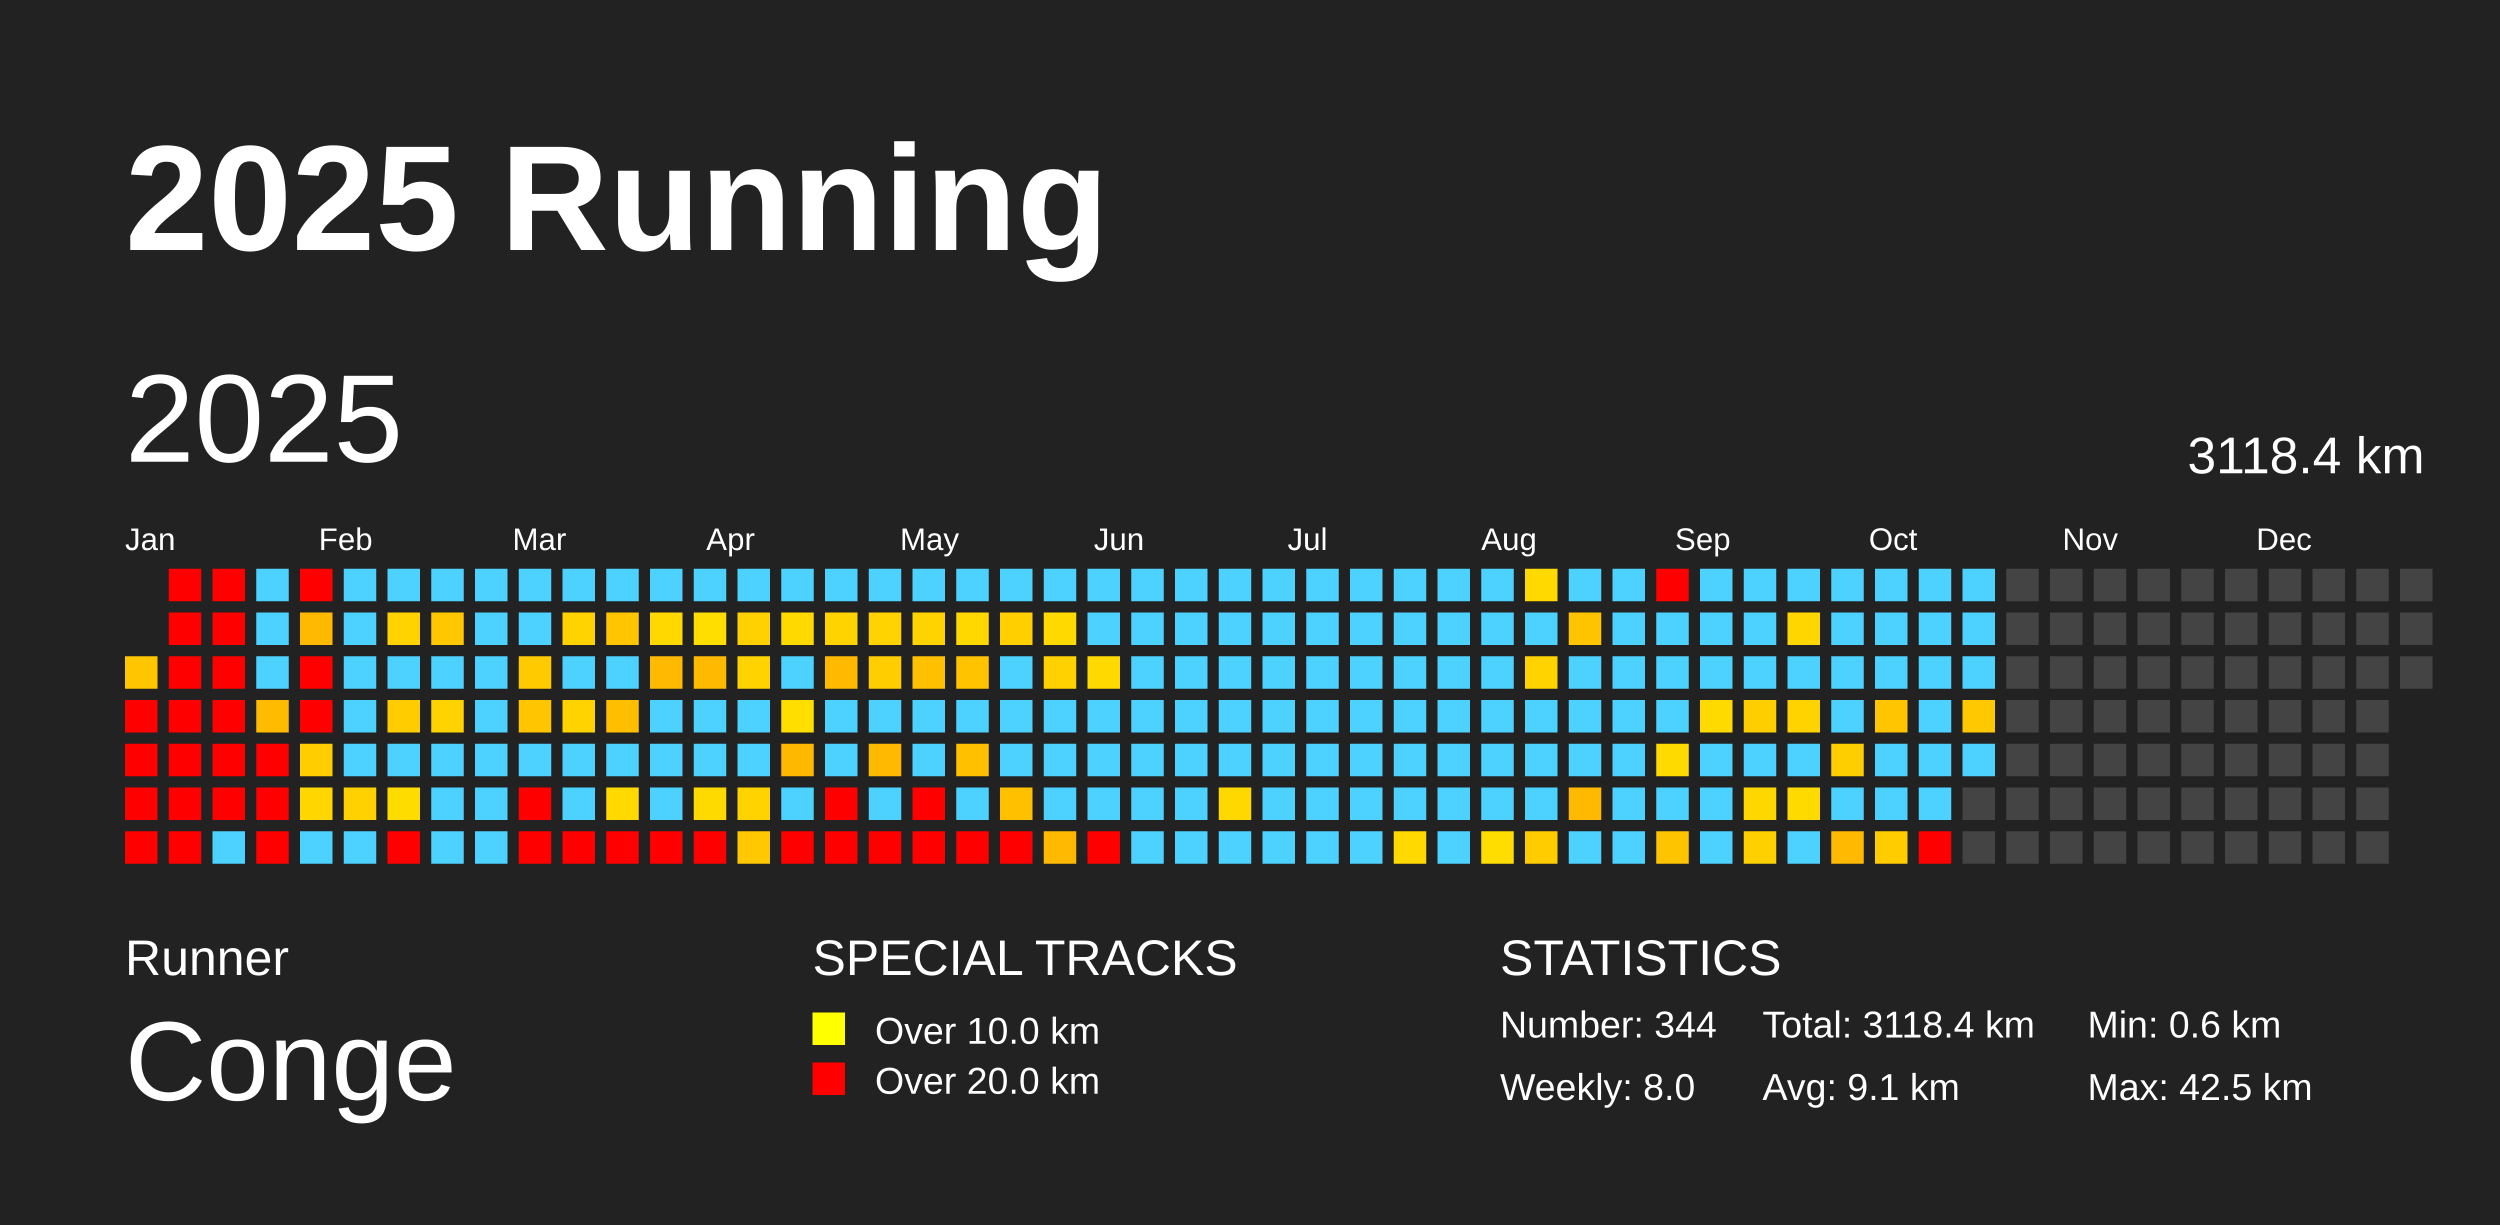
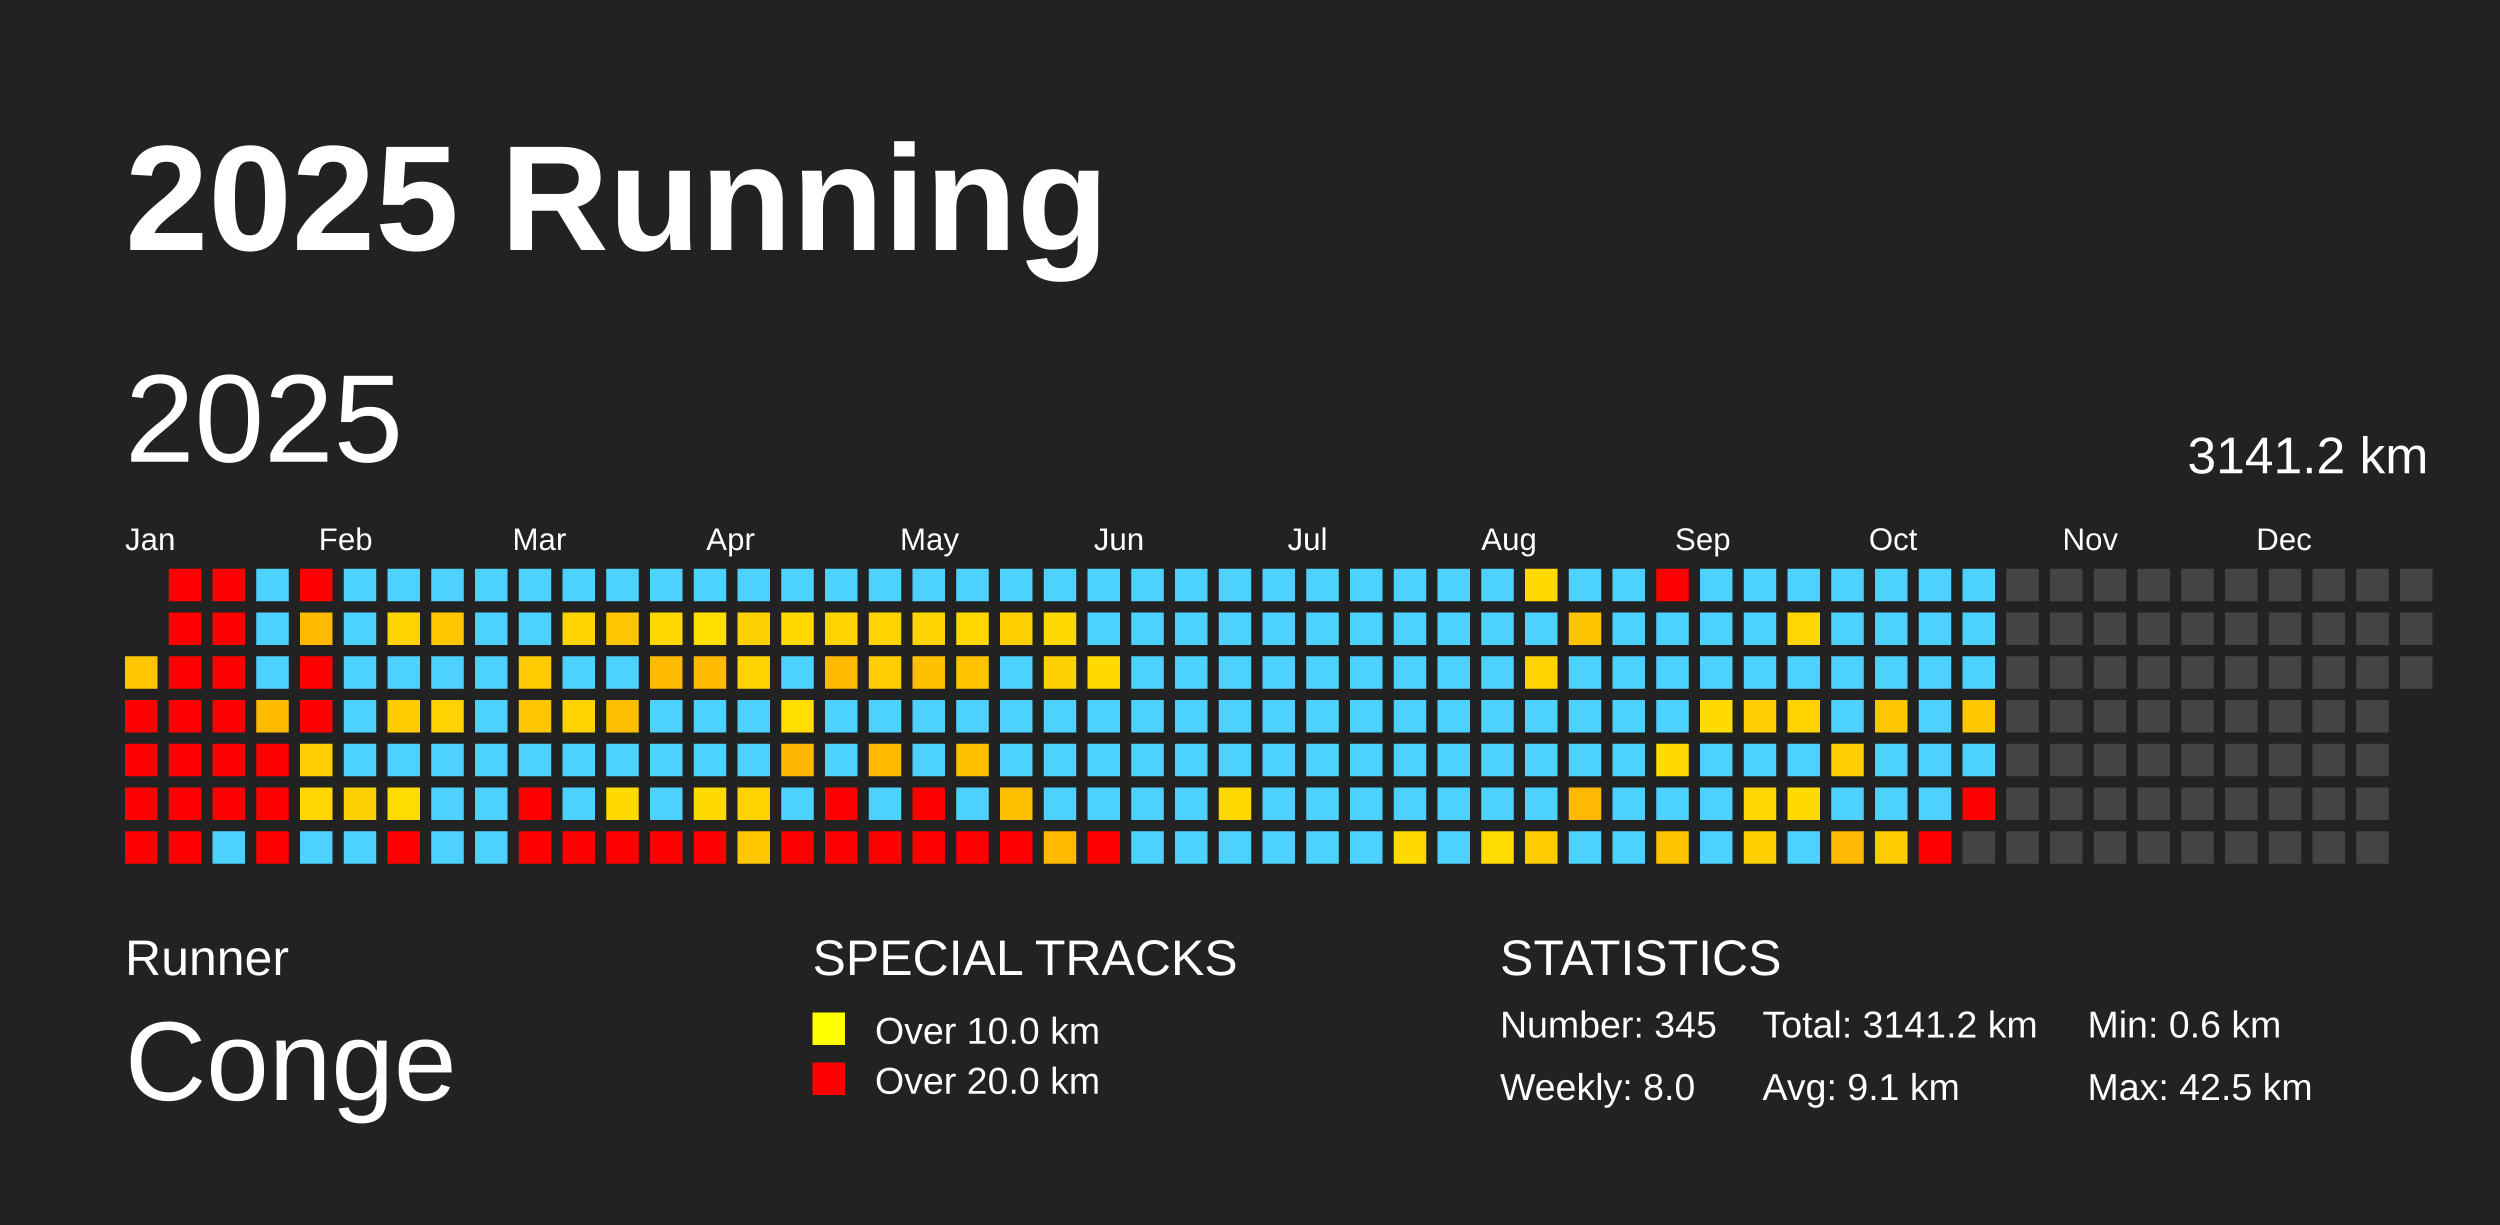
<svg xmlns="http://www.w3.org/2000/svg" baseProfile="full" height="98mm" version="1.1" viewBox="0,0,200,98" width="200mm">
  <defs />
  <rect fill="#222222" height="98" width="200" x="0" y="0" />
  <text fill="#FFFFFF" style="font-size:12px; font-family:Arial; font-weight:bold;" x="10" y="20">2025 Running</text>
  <text fill="#FFFFFF" style="font-size:4px; font-family:Arial" x="10" y="78">Runner</text>
  <text fill="#FFFFFF" style="font-size:9px; font-family:Arial" x="10" y="88">Conge</text>
  <text fill="#FFFFFF" style="font-size:4px; font-family:Arial" x="65" y="78">SPECIAL TRACKS</text>
  <rect fill="yellow" height="2.6" width="2.6" x="65" y="81" />
  <text fill="#FFFFFF" style="font-size:3px; font-family:Arial" x="70" y="83.5">Over 10.0 km</text>
  <rect fill="red" height="2.6" width="2.6" x="65" y="85" />
  <text fill="#FFFFFF" style="font-size:3px; font-family:Arial" x="70" y="87.5">Over 20.0 km</text>
  <text fill="#FFFFFF" style="font-size:4px; font-family:Arial" x="120" y="78">STATISTICS</text>
-   <text fill="#FFFFFF" style="font-size:3px; font-family:Arial" x="120" y="83">Number: 344</text>
+   <text fill="#FFFFFF" style="font-size:3px; font-family:Arial" x="120" y="83">Number: 345</text>
  <text fill="#FFFFFF" style="font-size:3px; font-family:Arial" x="120" y="88">Weekly: 8.0</text>
-   <text fill="#FFFFFF" style="font-size:3px; font-family:Arial" x="141" y="83">Total: 3118.4 km</text>
+   <text fill="#FFFFFF" style="font-size:3px; font-family:Arial" x="141" y="83">Total: 3141.2 km</text>
  <text fill="#FFFFFF" style="font-size:3px; font-family:Arial" x="141" y="88">Avg: 9.1 km</text>
  <text fill="#FFFFFF" style="font-size:3px; font-family:Arial" x="167" y="83">Min: 0.6 km</text>
  <text fill="#FFFFFF" style="font-size:3px; font-family:Arial" x="167" y="88">Max: 42.5 km</text>
  <text dominant-baseline="hanging" fill="#FFFFFF" style="font-size:10.0px; font-family:Arial;" x="10" y="30">2025</text>
-   <text dominant-baseline="hanging" fill="#FFFFFF" style="font-size:4.125px; font-family:Arial;" x="175" y="35">3118.4 km</text>
+   <text dominant-baseline="hanging" fill="#FFFFFF" style="font-size:4.125px; font-family:Arial;" x="175" y="35">3141.2 km</text>
  <text fill="#FFFFFF" style="font-size:2.5px; font-family:Arial" x="10.0" y="44">Jan</text>
  <text fill="#FFFFFF" style="font-size:2.5px; font-family:Arial" x="25.5" y="44">Feb</text>
  <text fill="#FFFFFF" style="font-size:2.5px; font-family:Arial" x="41.0" y="44">Mar</text>
  <text fill="#FFFFFF" style="font-size:2.5px; font-family:Arial" x="56.5" y="44">Apr</text>
  <text fill="#FFFFFF" style="font-size:2.5px; font-family:Arial" x="72.0" y="44">May</text>
  <text fill="#FFFFFF" style="font-size:2.5px; font-family:Arial" x="87.5" y="44">Jun</text>
  <text fill="#FFFFFF" style="font-size:2.5px; font-family:Arial" x="103.0" y="44">Jul</text>
  <text fill="#FFFFFF" style="font-size:2.5px; font-family:Arial" x="118.5" y="44">Aug</text>
  <text fill="#FFFFFF" style="font-size:2.5px; font-family:Arial" x="134.0" y="44">Sep</text>
  <text fill="#FFFFFF" style="font-size:2.5px; font-family:Arial" x="149.5" y="44">Oct</text>
  <text fill="#FFFFFF" style="font-size:2.5px; font-family:Arial" x="165.0" y="44">Nov</text>
  <text fill="#FFFFFF" style="font-size:2.5px; font-family:Arial" x="180.5" y="44">Dec</text>
  <rect fill="#ffc600" height="2.6" width="2.6" x="10.0" y="52.5" />
  <rect fill="red" height="2.6" width="2.6" x="10.0" y="56.0" />
  <rect fill="red" height="2.6" width="2.6" x="10.0" y="59.5" />
  <rect fill="red" height="2.6" width="2.6" x="10.0" y="63.0" />
  <rect fill="red" height="2.6" width="2.6" x="10.0" y="66.5" />
  <rect fill="red" height="2.6" width="2.6" x="13.5" y="45.5" />
  <rect fill="red" height="2.6" width="2.6" x="13.5" y="49.0" />
  <rect fill="red" height="2.6" width="2.6" x="13.5" y="52.5" />
  <rect fill="red" height="2.6" width="2.6" x="13.5" y="56.0" />
  <rect fill="red" height="2.6" width="2.6" x="13.5" y="59.5" />
  <rect fill="red" height="2.6" width="2.6" x="13.5" y="63.0" />
  <rect fill="red" height="2.6" width="2.6" x="13.5" y="66.5" />
  <rect fill="red" height="2.6" width="2.6" x="17.0" y="45.5" />
  <rect fill="red" height="2.6" width="2.6" x="17.0" y="49.0" />
  <rect fill="red" height="2.6" width="2.6" x="17.0" y="52.5" />
  <rect fill="red" height="2.6" width="2.6" x="17.0" y="56.0" />
  <rect fill="red" height="2.6" width="2.6" x="17.0" y="59.5" />
  <rect fill="red" height="2.6" width="2.6" x="17.0" y="63.0" />
  <rect fill="#4dd2ff" height="2.6" width="2.6" x="17.0" y="66.5" />
  <rect fill="#4dd2ff" height="2.6" width="2.6" x="20.5" y="45.5" />
  <rect fill="#4dd2ff" height="2.6" width="2.6" x="20.5" y="49.0" />
  <rect fill="#4dd2ff" height="2.6" width="2.6" x="20.5" y="52.5" />
  <rect fill="#ffbb00" height="2.6" width="2.6" x="20.5" y="56.0" />
  <rect fill="red" height="2.6" width="2.6" x="20.5" y="59.5" />
  <rect fill="red" height="2.6" width="2.6" x="20.5" y="63.0" />
  <rect fill="red" height="2.6" width="2.6" x="20.5" y="66.5" />
  <rect fill="red" height="2.6" width="2.6" x="24.0" y="45.5" />
  <rect fill="#ffba00" height="2.6" width="2.6" x="24.0" y="49.0" />
  <rect fill="red" height="2.6" width="2.6" x="24.0" y="52.5" />
  <rect fill="red" height="2.6" width="2.6" x="24.0" y="56.0" />
  <rect fill="#ffcd00" height="2.6" width="2.6" x="24.0" y="59.5" />
  <rect fill="#ffd600" height="2.6" width="2.6" x="24.0" y="63.0" />
  <rect fill="#4dd2ff" height="2.6" width="2.6" x="24.0" y="66.5" />
  <rect fill="#4dd2ff" height="2.6" width="2.6" x="27.5" y="45.5" />
  <rect fill="#4dd2ff" height="2.6" width="2.6" x="27.5" y="49.0" />
  <rect fill="#4dd2ff" height="2.6" width="2.6" x="27.5" y="52.5" />
  <rect fill="#4dd2ff" height="2.6" width="2.6" x="27.5" y="56.0" />
  <rect fill="#4dd2ff" height="2.6" width="2.6" x="27.5" y="59.5" />
  <rect fill="#ffd100" height="2.6" width="2.6" x="27.5" y="63.0" />
  <rect fill="#4dd2ff" height="2.6" width="2.6" x="27.5" y="66.5" />
  <rect fill="#4dd2ff" height="2.6" width="2.6" x="31.0" y="45.5" />
  <rect fill="#ffd300" height="2.6" width="2.6" x="31.0" y="49.0" />
  <rect fill="#4dd2ff" height="2.6" width="2.6" x="31.0" y="52.5" />
  <rect fill="#ffcc00" height="2.6" width="2.6" x="31.0" y="56.0" />
  <rect fill="#4dd2ff" height="2.6" width="2.6" x="31.0" y="59.5" />
  <rect fill="#ffdc00" height="2.6" width="2.6" x="31.0" y="63.0" />
  <rect fill="red" height="2.6" width="2.6" x="31.0" y="66.5" />
  <rect fill="#4dd2ff" height="2.6" width="2.6" x="34.5" y="45.5" />
  <rect fill="#ffc700" height="2.6" width="2.6" x="34.5" y="49.0" />
  <rect fill="#4dd2ff" height="2.6" width="2.6" x="34.5" y="52.5" />
  <rect fill="#ffd300" height="2.6" width="2.6" x="34.5" y="56.0" />
  <rect fill="#4dd2ff" height="2.6" width="2.6" x="34.5" y="59.5" />
  <rect fill="#4dd2ff" height="2.6" width="2.6" x="34.5" y="63.0" />
  <rect fill="#4dd2ff" height="2.6" width="2.6" x="34.5" y="66.5" />
  <rect fill="#4dd2ff" height="2.6" width="2.6" x="38.0" y="45.5" />
  <rect fill="#4dd2ff" height="2.6" width="2.6" x="38.0" y="49.0" />
  <rect fill="#4dd2ff" height="2.6" width="2.6" x="38.0" y="52.5" />
  <rect fill="#4dd2ff" height="2.6" width="2.6" x="38.0" y="56.0" />
  <rect fill="#4dd2ff" height="2.6" width="2.6" x="38.0" y="59.5" />
  <rect fill="#4dd2ff" height="2.6" width="2.6" x="38.0" y="63.0" />
  <rect fill="#4dd2ff" height="2.6" width="2.6" x="38.0" y="66.5" />
  <rect fill="#4dd2ff" height="2.6" width="2.6" x="41.5" y="45.5" />
  <rect fill="#4dd2ff" height="2.6" width="2.6" x="41.5" y="49.0" />
  <rect fill="#ffcb00" height="2.6" width="2.6" x="41.5" y="52.5" />
  <rect fill="#ffc600" height="2.6" width="2.6" x="41.5" y="56.0" />
  <rect fill="#4dd2ff" height="2.6" width="2.6" x="41.5" y="59.5" />
  <rect fill="red" height="2.6" width="2.6" x="41.5" y="63.0" />
  <rect fill="red" height="2.6" width="2.6" x="41.5" y="66.5" />
  <rect fill="#4dd2ff" height="2.6" width="2.6" x="45.0" y="45.5" />
  <rect fill="#ffd300" height="2.6" width="2.6" x="45.0" y="49.0" />
  <rect fill="#4dd2ff" height="2.6" width="2.6" x="45.0" y="52.5" />
  <rect fill="#ffd300" height="2.6" width="2.6" x="45.0" y="56.0" />
  <rect fill="#4dd2ff" height="2.6" width="2.6" x="45.0" y="59.5" />
  <rect fill="#4dd2ff" height="2.6" width="2.6" x="45.0" y="63.0" />
  <rect fill="red" height="2.6" width="2.6" x="45.0" y="66.5" />
  <rect fill="#4dd2ff" height="2.6" width="2.6" x="48.5" y="45.5" />
  <rect fill="#ffc500" height="2.6" width="2.6" x="48.5" y="49.0" />
  <rect fill="#4dd2ff" height="2.6" width="2.6" x="48.5" y="52.5" />
  <rect fill="#ffbe00" height="2.6" width="2.6" x="48.5" y="56.0" />
  <rect fill="#4dd2ff" height="2.6" width="2.6" x="48.5" y="59.5" />
  <rect fill="#ffd900" height="2.6" width="2.6" x="48.5" y="63.0" />
  <rect fill="red" height="2.6" width="2.6" x="48.5" y="66.5" />
  <rect fill="#4dd2ff" height="2.6" width="2.6" x="52.0" y="45.5" />
  <rect fill="#ffd800" height="2.6" width="2.6" x="52.0" y="49.0" />
  <rect fill="#ffba00" height="2.6" width="2.6" x="52.0" y="52.5" />
  <rect fill="#4dd2ff" height="2.6" width="2.6" x="52.0" y="56.0" />
  <rect fill="#4dd2ff" height="2.6" width="2.6" x="52.0" y="59.5" />
  <rect fill="#4dd2ff" height="2.6" width="2.6" x="52.0" y="63.0" />
  <rect fill="red" height="2.6" width="2.6" x="52.0" y="66.5" />
  <rect fill="#4dd2ff" height="2.6" width="2.6" x="55.5" y="45.5" />
  <rect fill="#ffde00" height="2.6" width="2.6" x="55.5" y="49.0" />
  <rect fill="#ffba00" height="2.6" width="2.6" x="55.5" y="52.5" />
  <rect fill="#4dd2ff" height="2.6" width="2.6" x="55.5" y="56.0" />
  <rect fill="#4dd2ff" height="2.6" width="2.6" x="55.5" y="59.5" />
  <rect fill="#ffda00" height="2.6" width="2.6" x="55.5" y="63.0" />
  <rect fill="red" height="2.6" width="2.6" x="55.5" y="66.5" />
  <rect fill="#4dd2ff" height="2.6" width="2.6" x="59.0" y="45.5" />
  <rect fill="#ffd100" height="2.6" width="2.6" x="59.0" y="49.0" />
  <rect fill="#ffd300" height="2.6" width="2.6" x="59.0" y="52.5" />
  <rect fill="#4dd2ff" height="2.6" width="2.6" x="59.0" y="56.0" />
  <rect fill="#4dd2ff" height="2.6" width="2.6" x="59.0" y="59.5" />
  <rect fill="#ffd300" height="2.6" width="2.6" x="59.0" y="63.0" />
  <rect fill="#ffc800" height="2.6" width="2.6" x="59.0" y="66.5" />
  <rect fill="#4dd2ff" height="2.6" width="2.6" x="62.5" y="45.5" />
  <rect fill="#ffd900" height="2.6" width="2.6" x="62.5" y="49.0" />
  <rect fill="#4dd2ff" height="2.6" width="2.6" x="62.5" y="52.5" />
  <rect fill="#ffde00" height="2.6" width="2.6" x="62.5" y="56.0" />
  <rect fill="#ffb800" height="2.6" width="2.6" x="62.5" y="59.5" />
  <rect fill="#4dd2ff" height="2.6" width="2.6" x="62.5" y="63.0" />
  <rect fill="red" height="2.6" width="2.6" x="62.5" y="66.5" />
  <rect fill="#4dd2ff" height="2.6" width="2.6" x="66.0" y="45.5" />
  <rect fill="#ffd300" height="2.6" width="2.6" x="66.0" y="49.0" />
  <rect fill="#ffba00" height="2.6" width="2.6" x="66.0" y="52.5" />
  <rect fill="#4dd2ff" height="2.6" width="2.6" x="66.0" y="56.0" />
  <rect fill="#4dd2ff" height="2.6" width="2.6" x="66.0" y="59.5" />
  <rect fill="red" height="2.6" width="2.6" x="66.0" y="63.0" />
  <rect fill="red" height="2.6" width="2.6" x="66.0" y="66.5" />
  <rect fill="#4dd2ff" height="2.6" width="2.6" x="69.5" y="45.5" />
  <rect fill="#ffd300" height="2.6" width="2.6" x="69.5" y="49.0" />
  <rect fill="#ffcd00" height="2.6" width="2.6" x="69.5" y="52.5" />
  <rect fill="#4dd2ff" height="2.6" width="2.6" x="69.5" y="56.0" />
  <rect fill="#ffba00" height="2.6" width="2.6" x="69.5" y="59.5" />
  <rect fill="#4dd2ff" height="2.6" width="2.6" x="69.5" y="63.0" />
  <rect fill="red" height="2.6" width="2.6" x="69.5" y="66.5" />
  <rect fill="#4dd2ff" height="2.6" width="2.6" x="73.0" y="45.5" />
  <rect fill="#ffd300" height="2.6" width="2.6" x="73.0" y="49.0" />
  <rect fill="#ffc000" height="2.6" width="2.6" x="73.0" y="52.5" />
  <rect fill="#4dd2ff" height="2.6" width="2.6" x="73.0" y="56.0" />
  <rect fill="#4dd2ff" height="2.6" width="2.6" x="73.0" y="59.5" />
  <rect fill="red" height="2.6" width="2.6" x="73.0" y="63.0" />
  <rect fill="red" height="2.6" width="2.6" x="73.0" y="66.5" />
  <rect fill="#4dd2ff" height="2.6" width="2.6" x="76.5" y="45.5" />
  <rect fill="#ffd800" height="2.6" width="2.6" x="76.5" y="49.0" />
  <rect fill="#ffc300" height="2.6" width="2.6" x="76.5" y="52.5" />
  <rect fill="#4dd2ff" height="2.6" width="2.6" x="76.5" y="56.0" />
  <rect fill="#ffc000" height="2.6" width="2.6" x="76.5" y="59.5" />
  <rect fill="#4dd2ff" height="2.6" width="2.6" x="76.5" y="63.0" />
  <rect fill="red" height="2.6" width="2.6" x="76.5" y="66.5" />
  <rect fill="#4dd2ff" height="2.6" width="2.6" x="80.0" y="45.5" />
  <rect fill="#ffcf00" height="2.6" width="2.6" x="80.0" y="49.0" />
  <rect fill="#4dd2ff" height="2.6" width="2.6" x="80.0" y="52.5" />
  <rect fill="#4dd2ff" height="2.6" width="2.6" x="80.0" y="56.0" />
  <rect fill="#4dd2ff" height="2.6" width="2.6" x="80.0" y="59.5" />
  <rect fill="#ffc000" height="2.6" width="2.6" x="80.0" y="63.0" />
  <rect fill="red" height="2.6" width="2.6" x="80.0" y="66.5" />
  <rect fill="#4dd2ff" height="2.6" width="2.6" x="83.5" y="45.5" />
  <rect fill="#ffd900" height="2.6" width="2.6" x="83.5" y="49.0" />
  <rect fill="#ffd100" height="2.6" width="2.6" x="83.5" y="52.5" />
  <rect fill="#4dd2ff" height="2.6" width="2.6" x="83.5" y="56.0" />
  <rect fill="#4dd2ff" height="2.6" width="2.6" x="83.5" y="59.5" />
  <rect fill="#4dd2ff" height="2.6" width="2.6" x="83.5" y="63.0" />
  <rect fill="#ffba00" height="2.6" width="2.6" x="83.5" y="66.5" />
  <rect fill="#4dd2ff" height="2.6" width="2.6" x="87.0" y="45.5" />
  <rect fill="#4dd2ff" height="2.6" width="2.6" x="87.0" y="49.0" />
  <rect fill="#ffd900" height="2.6" width="2.6" x="87.0" y="52.5" />
  <rect fill="#4dd2ff" height="2.6" width="2.6" x="87.0" y="56.0" />
  <rect fill="#4dd2ff" height="2.6" width="2.6" x="87.0" y="59.5" />
  <rect fill="#4dd2ff" height="2.6" width="2.6" x="87.0" y="63.0" />
  <rect fill="red" height="2.6" width="2.6" x="87.0" y="66.5" />
  <rect fill="#4dd2ff" height="2.6" width="2.6" x="90.5" y="45.5" />
  <rect fill="#4dd2ff" height="2.6" width="2.6" x="90.5" y="49.0" />
  <rect fill="#4dd2ff" height="2.6" width="2.6" x="90.5" y="52.5" />
  <rect fill="#4dd2ff" height="2.6" width="2.6" x="90.5" y="56.0" />
  <rect fill="#4dd2ff" height="2.6" width="2.6" x="90.5" y="59.5" />
  <rect fill="#4dd2ff" height="2.6" width="2.6" x="90.5" y="63.0" />
  <rect fill="#4dd2ff" height="2.6" width="2.6" x="90.5" y="66.5" />
  <rect fill="#4dd2ff" height="2.6" width="2.6" x="94.0" y="45.5" />
  <rect fill="#4dd2ff" height="2.6" width="2.6" x="94.0" y="49.0" />
  <rect fill="#4dd2ff" height="2.6" width="2.6" x="94.0" y="52.5" />
  <rect fill="#4dd2ff" height="2.6" width="2.6" x="94.0" y="56.0" />
  <rect fill="#4dd2ff" height="2.6" width="2.6" x="94.0" y="59.5" />
  <rect fill="#4dd2ff" height="2.6" width="2.6" x="94.0" y="63.0" />
  <rect fill="#4dd2ff" height="2.6" width="2.6" x="94.0" y="66.5" />
  <rect fill="#4dd2ff" height="2.6" width="2.6" x="97.5" y="45.5" />
  <rect fill="#4dd2ff" height="2.6" width="2.6" x="97.5" y="49.0" />
  <rect fill="#4dd2ff" height="2.6" width="2.6" x="97.5" y="52.5" />
  <rect fill="#4dd2ff" height="2.6" width="2.6" x="97.5" y="56.0" />
  <rect fill="#4dd2ff" height="2.6" width="2.6" x="97.5" y="59.5" />
  <rect fill="#ffd800" height="2.6" width="2.6" x="97.5" y="63.0" />
  <rect fill="#4dd2ff" height="2.6" width="2.6" x="97.5" y="66.5" />
  <rect fill="#4dd2ff" height="2.6" width="2.6" x="101.0" y="45.5" />
  <rect fill="#4dd2ff" height="2.6" width="2.6" x="101.0" y="49.0" />
  <rect fill="#4dd2ff" height="2.6" width="2.6" x="101.0" y="52.5" />
  <rect fill="#4dd2ff" height="2.6" width="2.6" x="101.0" y="56.0" />
  <rect fill="#4dd2ff" height="2.6" width="2.6" x="101.0" y="59.5" />
  <rect fill="#4dd2ff" height="2.6" width="2.6" x="101.0" y="63.0" />
  <rect fill="#4dd2ff" height="2.6" width="2.6" x="101.0" y="66.5" />
  <rect fill="#4dd2ff" height="2.6" width="2.6" x="104.5" y="45.5" />
  <rect fill="#4dd2ff" height="2.6" width="2.6" x="104.5" y="49.0" />
  <rect fill="#4dd2ff" height="2.6" width="2.6" x="104.5" y="52.5" />
  <rect fill="#4dd2ff" height="2.6" width="2.6" x="104.5" y="56.0" />
  <rect fill="#4dd2ff" height="2.6" width="2.6" x="104.5" y="59.5" />
  <rect fill="#4dd2ff" height="2.6" width="2.6" x="104.5" y="63.0" />
  <rect fill="#4dd2ff" height="2.6" width="2.6" x="104.5" y="66.5" />
  <rect fill="#4dd2ff" height="2.6" width="2.6" x="108.0" y="45.5" />
  <rect fill="#4dd2ff" height="2.6" width="2.6" x="108.0" y="49.0" />
  <rect fill="#4dd2ff" height="2.6" width="2.6" x="108.0" y="52.5" />
  <rect fill="#4dd2ff" height="2.6" width="2.6" x="108.0" y="56.0" />
  <rect fill="#4dd2ff" height="2.6" width="2.6" x="108.0" y="59.5" />
  <rect fill="#4dd2ff" height="2.6" width="2.6" x="108.0" y="63.0" />
  <rect fill="#4dd2ff" height="2.6" width="2.6" x="108.0" y="66.5" />
  <rect fill="#4dd2ff" height="2.6" width="2.6" x="111.5" y="45.5" />
  <rect fill="#4dd2ff" height="2.6" width="2.6" x="111.5" y="49.0" />
  <rect fill="#4dd2ff" height="2.6" width="2.6" x="111.5" y="52.5" />
  <rect fill="#4dd2ff" height="2.6" width="2.6" x="111.5" y="56.0" />
  <rect fill="#4dd2ff" height="2.6" width="2.6" x="111.5" y="59.5" />
  <rect fill="#4dd2ff" height="2.6" width="2.6" x="111.5" y="63.0" />
  <rect fill="#ffd900" height="2.6" width="2.6" x="111.5" y="66.5" />
  <rect fill="#4dd2ff" height="2.6" width="2.6" x="115.0" y="45.5" />
  <rect fill="#4dd2ff" height="2.6" width="2.6" x="115.0" y="49.0" />
  <rect fill="#4dd2ff" height="2.6" width="2.6" x="115.0" y="52.5" />
  <rect fill="#4dd2ff" height="2.6" width="2.6" x="115.0" y="56.0" />
  <rect fill="#4dd2ff" height="2.6" width="2.6" x="115.0" y="59.5" />
  <rect fill="#4dd2ff" height="2.6" width="2.6" x="115.0" y="63.0" />
  <rect fill="#4dd2ff" height="2.6" width="2.6" x="115.0" y="66.5" />
  <rect fill="#4dd2ff" height="2.6" width="2.6" x="118.5" y="45.5" />
  <rect fill="#4dd2ff" height="2.6" width="2.6" x="118.5" y="49.0" />
  <rect fill="#4dd2ff" height="2.6" width="2.6" x="118.5" y="52.5" />
  <rect fill="#4dd2ff" height="2.6" width="2.6" x="118.5" y="56.0" />
  <rect fill="#4dd2ff" height="2.6" width="2.6" x="118.5" y="59.5" />
  <rect fill="#4dd2ff" height="2.6" width="2.6" x="118.5" y="63.0" />
  <rect fill="#ffdd00" height="2.6" width="2.6" x="118.5" y="66.5" />
  <rect fill="#ffd900" height="2.6" width="2.6" x="122.0" y="45.5" />
  <rect fill="#4dd2ff" height="2.6" width="2.6" x="122.0" y="49.0" />
  <rect fill="#ffd300" height="2.6" width="2.6" x="122.0" y="52.5" />
  <rect fill="#4dd2ff" height="2.6" width="2.6" x="122.0" y="56.0" />
  <rect fill="#4dd2ff" height="2.6" width="2.6" x="122.0" y="59.5" />
  <rect fill="#4dd2ff" height="2.6" width="2.6" x="122.0" y="63.0" />
  <rect fill="#ffcc00" height="2.6" width="2.6" x="122.0" y="66.5" />
  <rect fill="#4dd2ff" height="2.6" width="2.6" x="125.5" y="45.5" />
  <rect fill="#ffc400" height="2.6" width="2.6" x="125.5" y="49.0" />
  <rect fill="#4dd2ff" height="2.6" width="2.6" x="125.5" y="52.5" />
  <rect fill="#4dd2ff" height="2.6" width="2.6" x="125.5" y="56.0" />
  <rect fill="#4dd2ff" height="2.6" width="2.6" x="125.5" y="59.5" />
  <rect fill="#ffb900" height="2.6" width="2.6" x="125.5" y="63.0" />
  <rect fill="#4dd2ff" height="2.6" width="2.6" x="125.5" y="66.5" />
  <rect fill="#4dd2ff" height="2.6" width="2.6" x="129.0" y="45.5" />
  <rect fill="#4dd2ff" height="2.6" width="2.6" x="129.0" y="49.0" />
  <rect fill="#4dd2ff" height="2.6" width="2.6" x="129.0" y="52.5" />
  <rect fill="#4dd2ff" height="2.6" width="2.6" x="129.0" y="56.0" />
  <rect fill="#4dd2ff" height="2.6" width="2.6" x="129.0" y="59.5" />
  <rect fill="#4dd2ff" height="2.6" width="2.6" x="129.0" y="63.0" />
  <rect fill="#4dd2ff" height="2.6" width="2.6" x="129.0" y="66.5" />
  <rect fill="red" height="2.6" width="2.6" x="132.5" y="45.5" />
  <rect fill="#4dd2ff" height="2.6" width="2.6" x="132.5" y="49.0" />
  <rect fill="#4dd2ff" height="2.6" width="2.6" x="132.5" y="52.5" />
  <rect fill="#4dd2ff" height="2.6" width="2.6" x="132.5" y="56.0" />
  <rect fill="#ffda00" height="2.6" width="2.6" x="132.5" y="59.5" />
  <rect fill="#4dd2ff" height="2.6" width="2.6" x="132.5" y="63.0" />
  <rect fill="#ffc400" height="2.6" width="2.6" x="132.5" y="66.5" />
  <rect fill="#4dd2ff" height="2.6" width="2.6" x="136.0" y="45.5" />
  <rect fill="#4dd2ff" height="2.6" width="2.6" x="136.0" y="49.0" />
  <rect fill="#4dd2ff" height="2.6" width="2.6" x="136.0" y="52.5" />
  <rect fill="#ffda00" height="2.6" width="2.6" x="136.0" y="56.0" />
  <rect fill="#4dd2ff" height="2.6" width="2.6" x="136.0" y="59.5" />
  <rect fill="#4dd2ff" height="2.6" width="2.6" x="136.0" y="63.0" />
  <rect fill="#4dd2ff" height="2.6" width="2.6" x="136.0" y="66.5" />
  <rect fill="#4dd2ff" height="2.6" width="2.6" x="139.5" y="45.5" />
  <rect fill="#4dd2ff" height="2.6" width="2.6" x="139.5" y="49.0" />
  <rect fill="#4dd2ff" height="2.6" width="2.6" x="139.5" y="52.5" />
  <rect fill="#ffce00" height="2.6" width="2.6" x="139.5" y="56.0" />
  <rect fill="#4dd2ff" height="2.6" width="2.6" x="139.5" y="59.5" />
  <rect fill="#ffd700" height="2.6" width="2.6" x="139.5" y="63.0" />
  <rect fill="#ffd000" height="2.6" width="2.6" x="139.5" y="66.5" />
  <rect fill="#4dd2ff" height="2.6" width="2.6" x="143.0" y="45.5" />
  <rect fill="#ffd600" height="2.6" width="2.6" x="143.0" y="49.0" />
  <rect fill="#4dd2ff" height="2.6" width="2.6" x="143.0" y="52.5" />
  <rect fill="#ffd300" height="2.6" width="2.6" x="143.0" y="56.0" />
  <rect fill="#4dd2ff" height="2.6" width="2.6" x="143.0" y="59.5" />
  <rect fill="#ffda00" height="2.6" width="2.6" x="143.0" y="63.0" />
  <rect fill="#4dd2ff" height="2.6" width="2.6" x="143.0" y="66.5" />
  <rect fill="#4dd2ff" height="2.6" width="2.6" x="146.5" y="45.5" />
  <rect fill="#4dd2ff" height="2.6" width="2.6" x="146.5" y="49.0" />
  <rect fill="#4dd2ff" height="2.6" width="2.6" x="146.5" y="52.5" />
  <rect fill="#4dd2ff" height="2.6" width="2.6" x="146.5" y="56.0" />
  <rect fill="#ffce00" height="2.6" width="2.6" x="146.5" y="59.5" />
  <rect fill="#4dd2ff" height="2.6" width="2.6" x="146.5" y="63.0" />
  <rect fill="#ffb900" height="2.6" width="2.6" x="146.5" y="66.5" />
  <rect fill="#4dd2ff" height="2.6" width="2.6" x="150.0" y="45.5" />
  <rect fill="#4dd2ff" height="2.6" width="2.6" x="150.0" y="49.0" />
  <rect fill="#4dd2ff" height="2.6" width="2.6" x="150.0" y="52.5" />
  <rect fill="#ffc500" height="2.6" width="2.6" x="150.0" y="56.0" />
  <rect fill="#4dd2ff" height="2.6" width="2.6" x="150.0" y="59.5" />
  <rect fill="#4dd2ff" height="2.6" width="2.6" x="150.0" y="63.0" />
  <rect fill="#ffcc00" height="2.6" width="2.6" x="150.0" y="66.5" />
  <rect fill="#4dd2ff" height="2.6" width="2.6" x="153.5" y="45.5" />
  <rect fill="#4dd2ff" height="2.6" width="2.6" x="153.5" y="49.0" />
  <rect fill="#4dd2ff" height="2.6" width="2.6" x="153.5" y="52.5" />
  <rect fill="#4dd2ff" height="2.6" width="2.6" x="153.5" y="56.0" />
  <rect fill="#4dd2ff" height="2.6" width="2.6" x="153.5" y="59.5" />
  <rect fill="#4dd2ff" height="2.6" width="2.6" x="153.5" y="63.0" />
  <rect fill="red" height="2.6" width="2.6" x="153.5" y="66.5" />
  <rect fill="#4dd2ff" height="2.6" width="2.6" x="157.0" y="45.5" />
  <rect fill="#4dd2ff" height="2.6" width="2.6" x="157.0" y="49.0" />
  <rect fill="#4dd2ff" height="2.6" width="2.6" x="157.0" y="52.5" />
  <rect fill="#ffc800" height="2.6" width="2.6" x="157.0" y="56.0" />
  <rect fill="#4dd2ff" height="2.6" width="2.6" x="157.0" y="59.5" />
-   <rect fill="#444444" height="2.6" width="2.6" x="157.0" y="63.0" />
+   <rect fill="red" height="2.6" width="2.6" x="157.0" y="63.0" />
  <rect fill="#444444" height="2.6" width="2.6" x="157.0" y="66.5" />
  <rect fill="#444444" height="2.6" width="2.6" x="160.5" y="45.5" />
  <rect fill="#444444" height="2.6" width="2.6" x="160.5" y="49.0" />
  <rect fill="#444444" height="2.6" width="2.6" x="160.5" y="52.5" />
  <rect fill="#444444" height="2.6" width="2.6" x="160.5" y="56.0" />
  <rect fill="#444444" height="2.6" width="2.6" x="160.5" y="59.5" />
  <rect fill="#444444" height="2.6" width="2.6" x="160.5" y="63.0" />
  <rect fill="#444444" height="2.6" width="2.6" x="160.5" y="66.5" />
  <rect fill="#444444" height="2.6" width="2.6" x="164.0" y="45.5" />
  <rect fill="#444444" height="2.6" width="2.6" x="164.0" y="49.0" />
  <rect fill="#444444" height="2.6" width="2.6" x="164.0" y="52.5" />
  <rect fill="#444444" height="2.6" width="2.6" x="164.0" y="56.0" />
  <rect fill="#444444" height="2.6" width="2.6" x="164.0" y="59.5" />
  <rect fill="#444444" height="2.6" width="2.6" x="164.0" y="63.0" />
  <rect fill="#444444" height="2.6" width="2.6" x="164.0" y="66.5" />
  <rect fill="#444444" height="2.6" width="2.6" x="167.5" y="45.5" />
  <rect fill="#444444" height="2.6" width="2.6" x="167.5" y="49.0" />
  <rect fill="#444444" height="2.6" width="2.6" x="167.5" y="52.5" />
  <rect fill="#444444" height="2.6" width="2.6" x="167.5" y="56.0" />
  <rect fill="#444444" height="2.6" width="2.6" x="167.5" y="59.5" />
  <rect fill="#444444" height="2.6" width="2.6" x="167.5" y="63.0" />
  <rect fill="#444444" height="2.6" width="2.6" x="167.5" y="66.5" />
  <rect fill="#444444" height="2.6" width="2.6" x="171.0" y="45.5" />
  <rect fill="#444444" height="2.6" width="2.6" x="171.0" y="49.0" />
  <rect fill="#444444" height="2.6" width="2.6" x="171.0" y="52.5" />
  <rect fill="#444444" height="2.6" width="2.6" x="171.0" y="56.0" />
  <rect fill="#444444" height="2.6" width="2.6" x="171.0" y="59.5" />
  <rect fill="#444444" height="2.6" width="2.6" x="171.0" y="63.0" />
  <rect fill="#444444" height="2.6" width="2.6" x="171.0" y="66.5" />
  <rect fill="#444444" height="2.6" width="2.6" x="174.5" y="45.5" />
  <rect fill="#444444" height="2.6" width="2.6" x="174.5" y="49.0" />
  <rect fill="#444444" height="2.6" width="2.6" x="174.5" y="52.5" />
  <rect fill="#444444" height="2.6" width="2.6" x="174.5" y="56.0" />
  <rect fill="#444444" height="2.6" width="2.6" x="174.5" y="59.5" />
  <rect fill="#444444" height="2.6" width="2.6" x="174.5" y="63.0" />
  <rect fill="#444444" height="2.6" width="2.6" x="174.5" y="66.5" />
  <rect fill="#444444" height="2.6" width="2.6" x="178.0" y="45.5" />
  <rect fill="#444444" height="2.6" width="2.6" x="178.0" y="49.0" />
  <rect fill="#444444" height="2.6" width="2.6" x="178.0" y="52.5" />
  <rect fill="#444444" height="2.6" width="2.6" x="178.0" y="56.0" />
  <rect fill="#444444" height="2.6" width="2.6" x="178.0" y="59.5" />
  <rect fill="#444444" height="2.6" width="2.6" x="178.0" y="63.0" />
  <rect fill="#444444" height="2.6" width="2.6" x="178.0" y="66.5" />
  <rect fill="#444444" height="2.6" width="2.6" x="181.5" y="45.5" />
  <rect fill="#444444" height="2.6" width="2.6" x="181.5" y="49.0" />
  <rect fill="#444444" height="2.6" width="2.6" x="181.5" y="52.5" />
  <rect fill="#444444" height="2.6" width="2.6" x="181.5" y="56.0" />
  <rect fill="#444444" height="2.6" width="2.6" x="181.5" y="59.5" />
  <rect fill="#444444" height="2.6" width="2.6" x="181.5" y="63.0" />
  <rect fill="#444444" height="2.6" width="2.6" x="181.5" y="66.5" />
  <rect fill="#444444" height="2.6" width="2.6" x="185.0" y="45.5" />
  <rect fill="#444444" height="2.6" width="2.6" x="185.0" y="49.0" />
  <rect fill="#444444" height="2.6" width="2.6" x="185.0" y="52.5" />
  <rect fill="#444444" height="2.6" width="2.6" x="185.0" y="56.0" />
  <rect fill="#444444" height="2.6" width="2.6" x="185.0" y="59.5" />
  <rect fill="#444444" height="2.6" width="2.6" x="185.0" y="63.0" />
  <rect fill="#444444" height="2.6" width="2.6" x="185.0" y="66.5" />
  <rect fill="#444444" height="2.6" width="2.6" x="188.5" y="45.5" />
  <rect fill="#444444" height="2.6" width="2.6" x="188.5" y="49.0" />
  <rect fill="#444444" height="2.6" width="2.6" x="188.5" y="52.5" />
  <rect fill="#444444" height="2.6" width="2.6" x="188.5" y="56.0" />
  <rect fill="#444444" height="2.6" width="2.6" x="188.5" y="59.5" />
  <rect fill="#444444" height="2.6" width="2.6" x="188.5" y="63.0" />
  <rect fill="#444444" height="2.6" width="2.6" x="188.5" y="66.5" />
  <rect fill="#444444" height="2.6" width="2.6" x="192.0" y="45.5" />
  <rect fill="#444444" height="2.6" width="2.6" x="192.0" y="49.0" />
  <rect fill="#444444" height="2.6" width="2.6" x="192.0" y="52.5" />
</svg>
